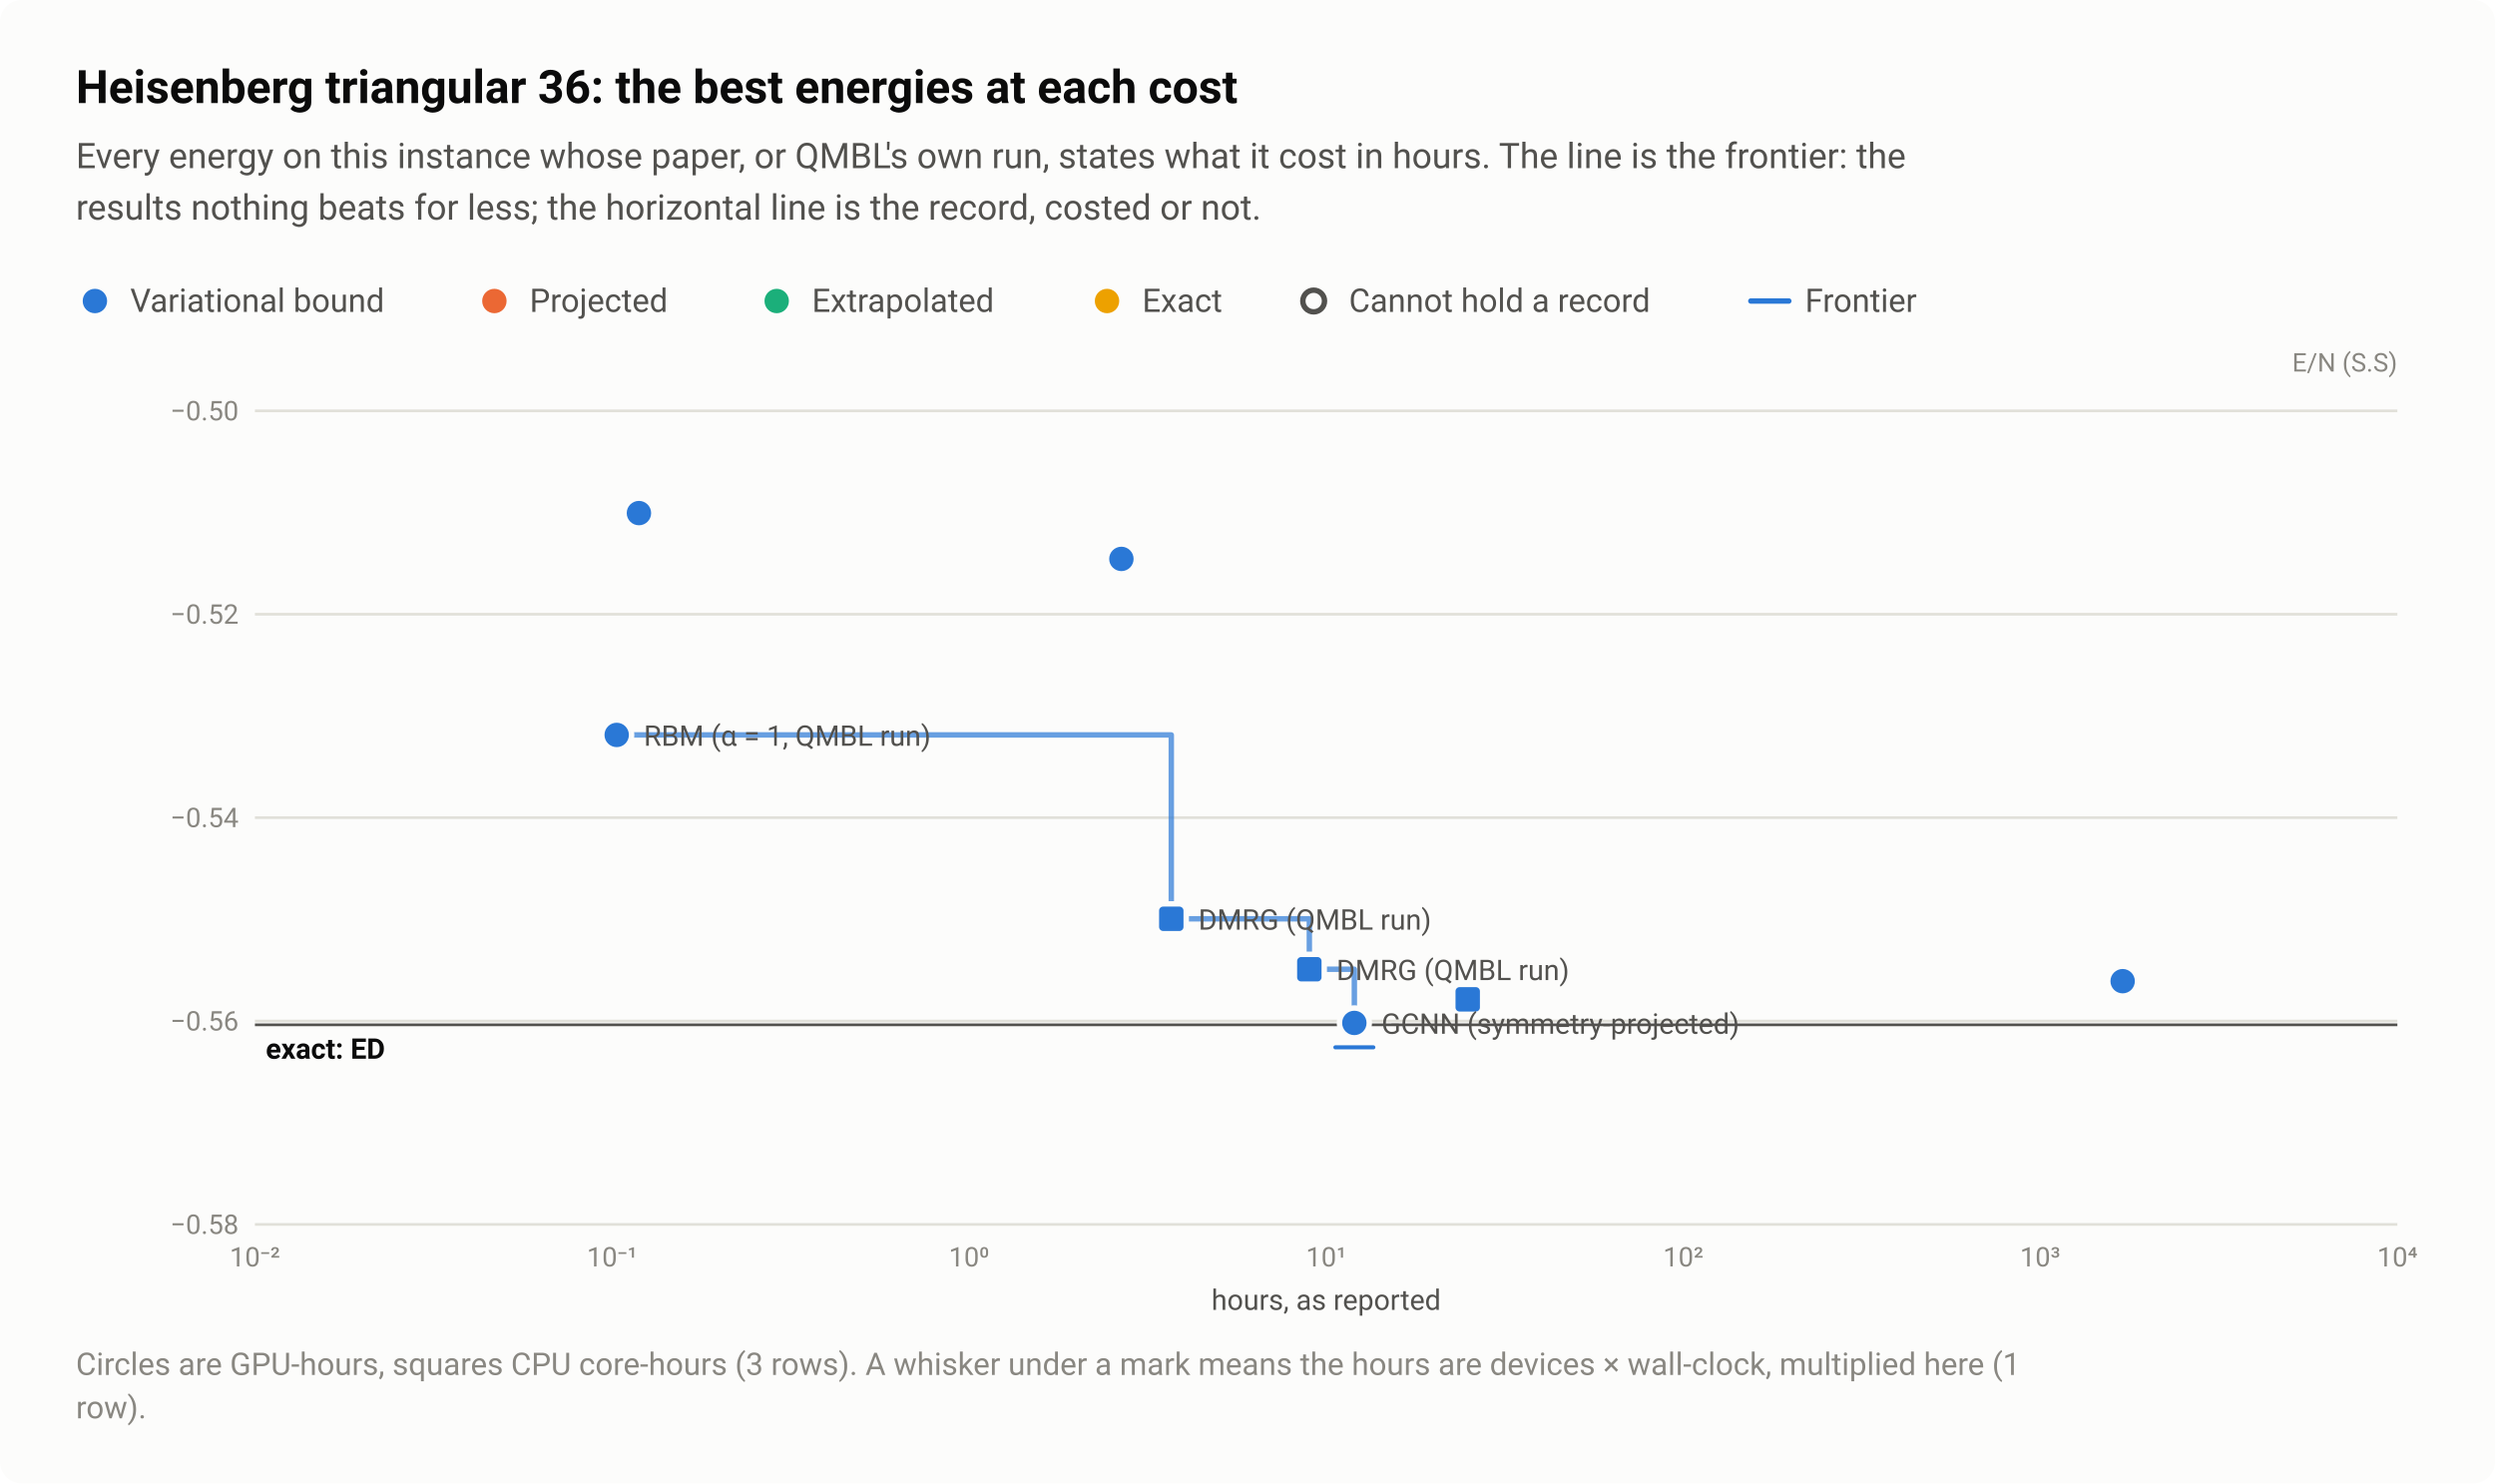
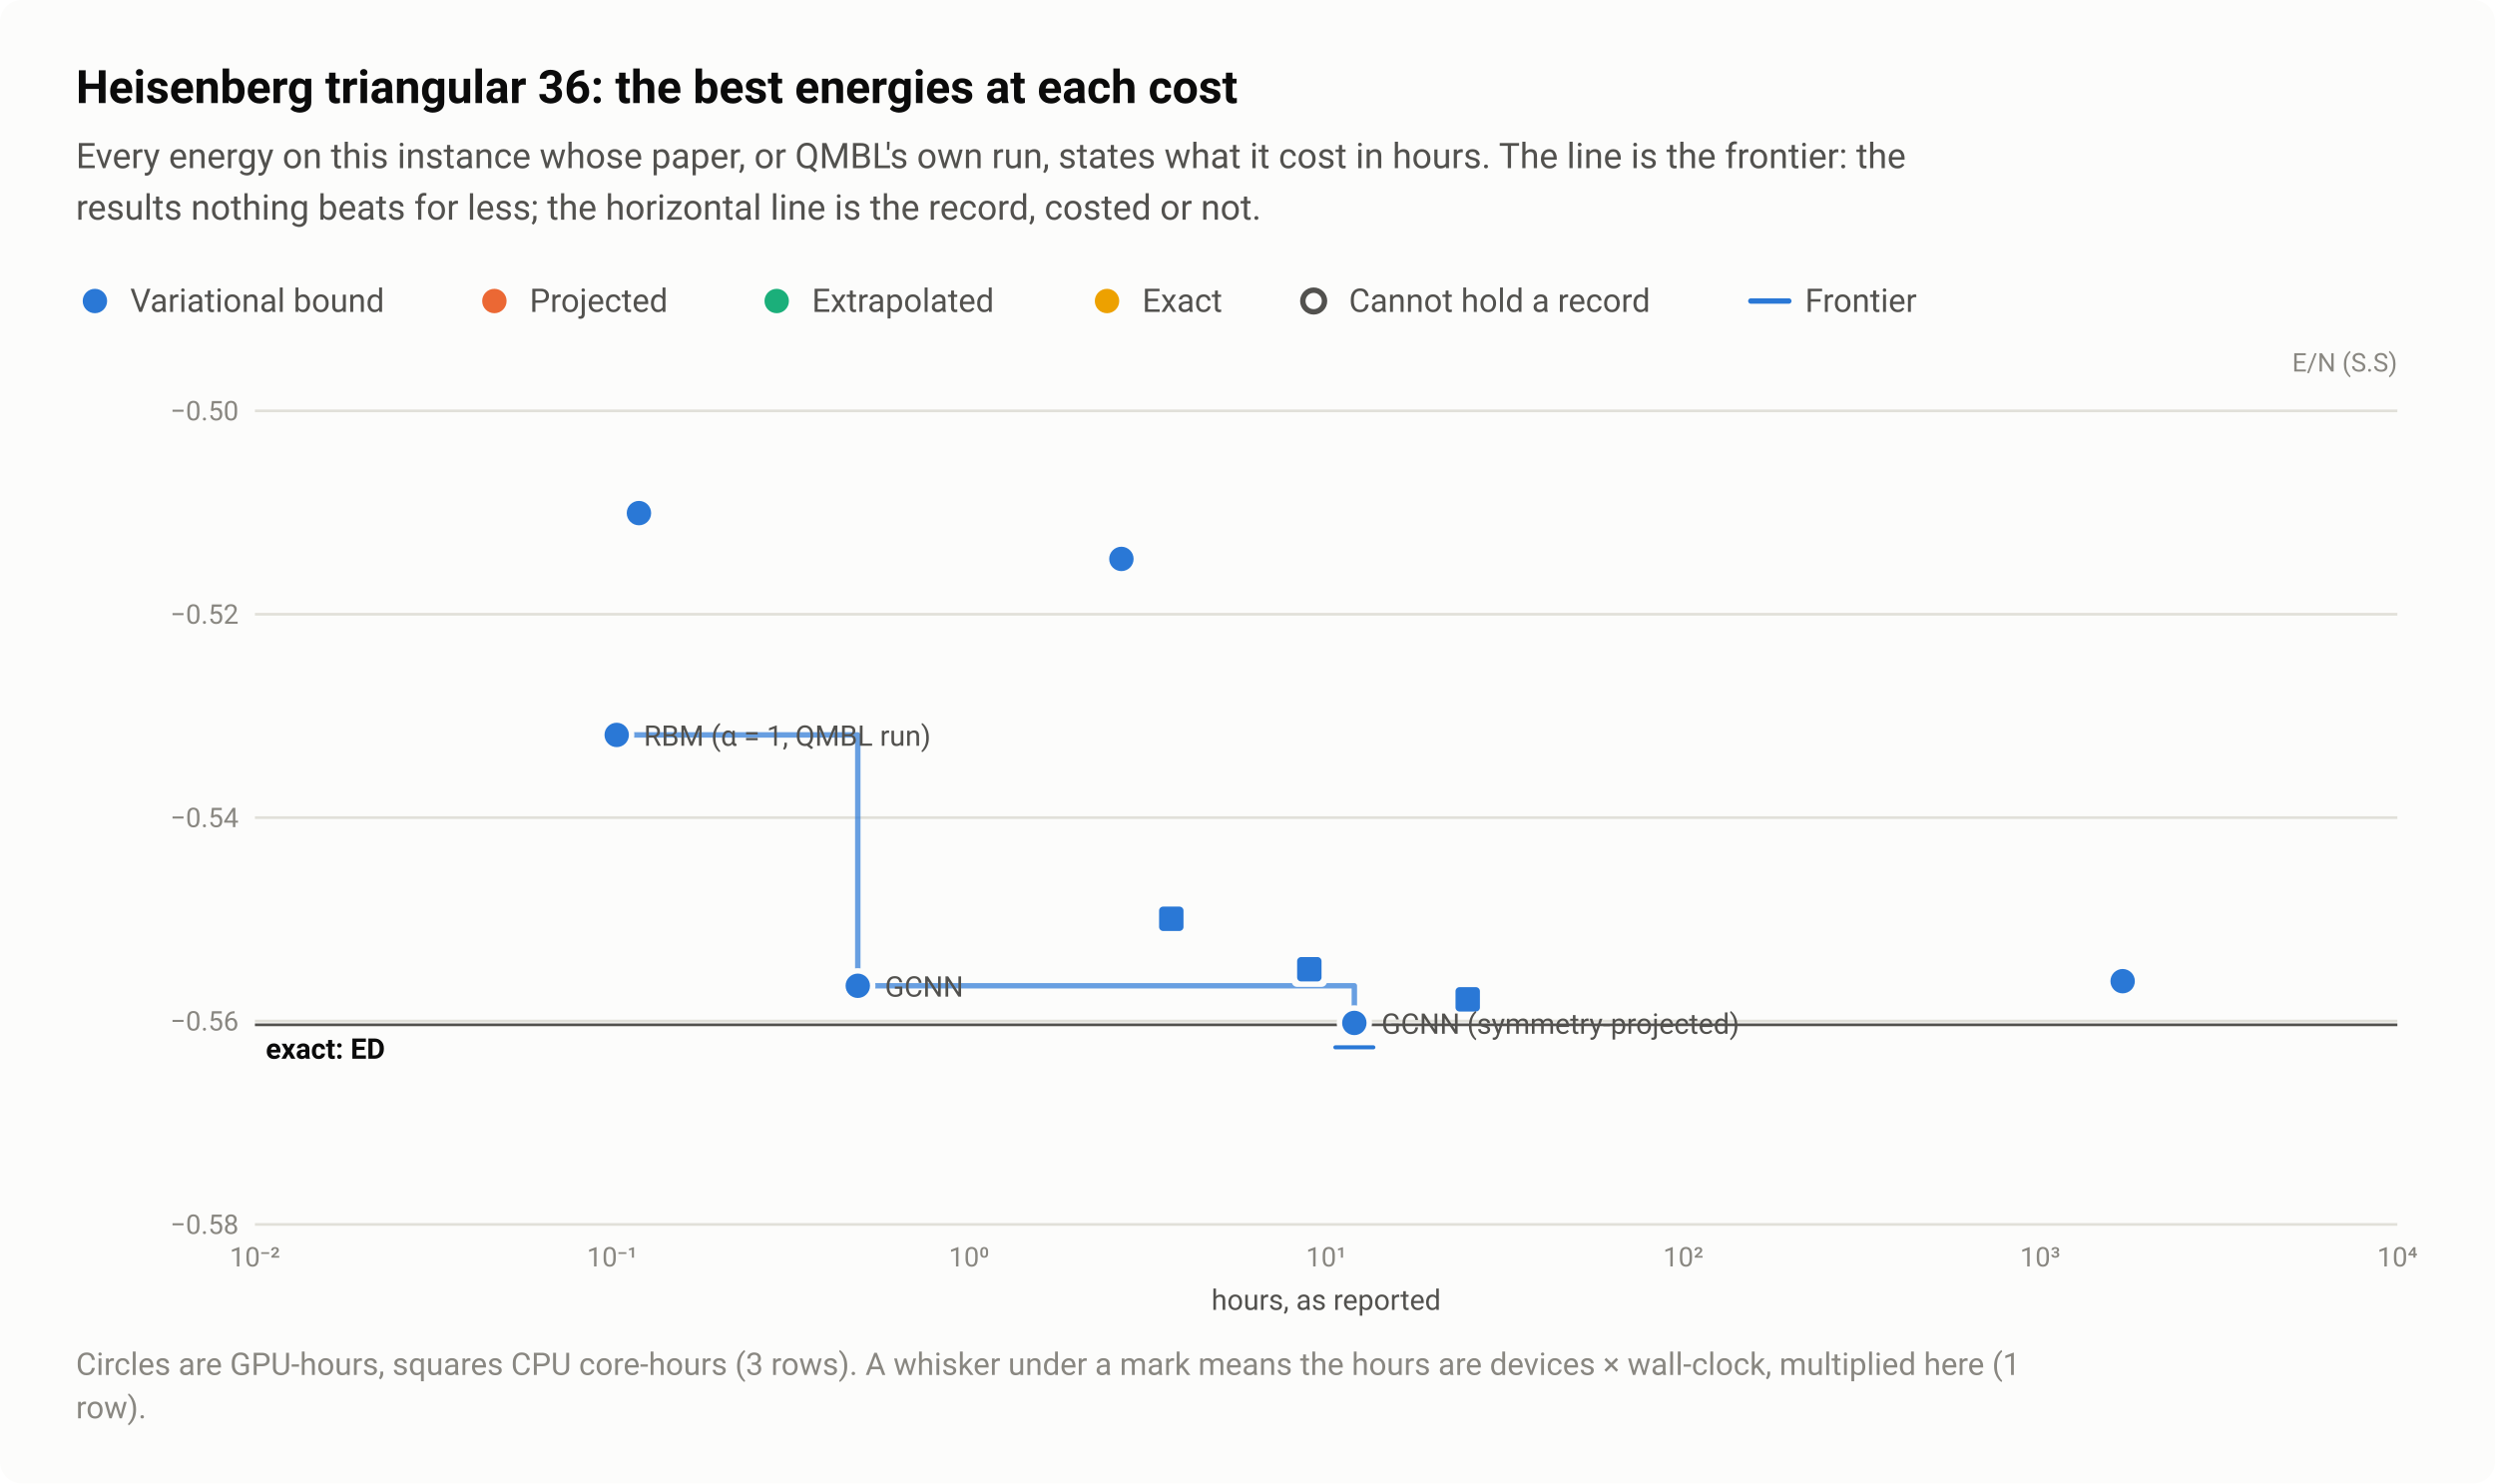
<svg xmlns="http://www.w3.org/2000/svg" width="920" height="547" viewBox="0 0 920 547" role="img" aria-labelledby="title desc">
  <style>text{font-family:system-ui,-apple-system,"Segoe UI",Roboto,"Helvetica Neue",Arial,sans-serif}</style>
  <rect width="920" height="547" rx="8" fill="#fcfcfb" />
  <text x="28" y="38" font-size="17" fill="#0b0b0b" font-weight="600">Heisenberg triangular 36: the best energies at each cost</text>
  <text x="28" y="62" font-size="13" fill="#52514e">Every energy on this instance whose paper, or QMBL's own run, states what it cost in hours. The line is the frontier: the</text>
  <text x="28" y="81" font-size="13" fill="#52514e">results nothing beats for less; the horizontal line is the record, costed or not.</text>
  <circle cx="35" cy="111" r="6.5" fill="#fcfcfb" />
  <circle cx="35" cy="111" r="4.5" fill="#2a78d6" />
  <text x="48" y="115" font-size="12" fill="#52514e">Variational bound</text>
  <circle cx="182.3" cy="111" r="6.5" fill="#fcfcfb" />
  <circle cx="182.3" cy="111" r="4.5" fill="#eb6834" />
  <text x="195.3" y="115" font-size="12" fill="#52514e">Projected</text>
  <circle cx="286.4" cy="111" r="6.5" fill="#fcfcfb" />
  <circle cx="286.4" cy="111" r="4.5" fill="#1baf7a" />
  <text x="299.4" y="115" font-size="12" fill="#52514e">Extrapolated</text>
  <circle cx="408.2" cy="111" r="6.5" fill="#fcfcfb" />
  <circle cx="408.2" cy="111" r="4.5" fill="#eda100" />
  <text x="421.2" y="115" font-size="12" fill="#52514e">Exact</text>
  <circle cx="484.4" cy="111" r="6.5" fill="#fcfcfb" />
  <circle cx="484.4" cy="111" r="4" fill="#fcfcfb" stroke="#52514e" stroke-width="2" />
  <text x="497.4" y="115" font-size="12" fill="#52514e">Cannot hold a record</text>
  <path d="M645.6 111H659.6" stroke="#2a78d6" stroke-width="2" stroke-linecap="round" />
  <text x="665.6" y="115" font-size="12" fill="#52514e">Frontier</text>
  <text x="884" y="137" font-size="9.5" fill="#898781" text-anchor="end">E/N (S.S)</text>
  <path d="M94 451.5H884" stroke="#e1e0d9" stroke-width="1" />
  <text x="88" y="455" font-size="10" fill="#898781" text-anchor="end" style="font-variant-numeric:tabular-nums">−0.58</text>
  <path d="M94 376.5H884" stroke="#e1e0d9" stroke-width="1" />
  <text x="88" y="380" font-size="10" fill="#898781" text-anchor="end" style="font-variant-numeric:tabular-nums">−0.56</text>
  <path d="M94 301.5H884" stroke="#e1e0d9" stroke-width="1" />
  <text x="88" y="305" font-size="10" fill="#898781" text-anchor="end" style="font-variant-numeric:tabular-nums">−0.54</text>
  <path d="M94 226.5H884" stroke="#e1e0d9" stroke-width="1" />
  <text x="88" y="230" font-size="10" fill="#898781" text-anchor="end" style="font-variant-numeric:tabular-nums">−0.52</text>
  <path d="M94 151.5H884" stroke="#e1e0d9" stroke-width="1" />
  <text x="88" y="155" font-size="10" fill="#898781" text-anchor="end" style="font-variant-numeric:tabular-nums">−0.50</text>
  <text x="94" y="467" font-size="10" fill="#898781" text-anchor="middle" style="font-variant-numeric:tabular-nums">10⁻²</text>
  <text x="225.7" y="467" font-size="10" fill="#898781" text-anchor="middle" style="font-variant-numeric:tabular-nums">10⁻¹</text>
  <text x="357.3" y="467" font-size="10" fill="#898781" text-anchor="middle" style="font-variant-numeric:tabular-nums">10⁰</text>
  <text x="489" y="467" font-size="10" fill="#898781" text-anchor="middle" style="font-variant-numeric:tabular-nums">10¹</text>
  <text x="620.7" y="467" font-size="10" fill="#898781" text-anchor="middle" style="font-variant-numeric:tabular-nums">10²</text>
  <text x="752.3" y="467" font-size="10" fill="#898781" text-anchor="middle" style="font-variant-numeric:tabular-nums">10³</text>
  <text x="884" y="467" font-size="10" fill="#898781" text-anchor="middle" style="font-variant-numeric:tabular-nums">10⁴</text>
  <path d="M94 377.9H884" stroke="#52514e" stroke-width="1" />
  <text x="98" y="390.4" font-size="10.5" fill="#0b0b0b" font-weight="600">exact: ED</text>
-   <path d="M227.4 271H431.9V338.8H482.8V357.4H499.4V377.2" fill="none" stroke="#2a78d6" stroke-width="2" stroke-linejoin="round" stroke-linecap="round" opacity="0.7" />
+   <path d="M227.4 271H316.3V363.5H499.4V377.2" fill="none" stroke="#2a78d6" stroke-width="2" stroke-linejoin="round" stroke-linecap="round" opacity="0.7" />
  <a class="pt" href="/instances/#r-Heisenberg_triangular_36_P-88a6f74f">
    <circle cx="499.4" cy="377.2" r="6.5" fill="#fcfcfb" />
    <circle cx="499.4" cy="377.2" r="4.5" fill="#2a78d6" />
    <path d="M492.4 386.2H506.4" stroke="#2a78d6" stroke-width="1.5" stroke-linecap="round" />
  </a>
  <a class="pt" href="/instances/#r-Heisenberg_triangular_36_P-3ae3c49e">
    <circle cx="782.7" cy="361.8" r="6.5" fill="#fcfcfb" />
    <circle cx="782.7" cy="361.8" r="4.5" fill="#2a78d6" />
  </a>
  <a class="pt" href="/instances/#r-Heisenberg_triangular_36_P-329bb272">
    <rect x="425.4" y="332.3" width="13" height="13" rx="2" fill="#fcfcfb" />
    <rect x="427.4" y="334.3" width="9" height="9" rx="1.5" fill="#2a78d6" />
  </a>
  <a class="pt" href="/instances/#r-Heisenberg_triangular_36_P-8d7d43da">
    <rect x="476.3" y="350.9" width="13" height="13" rx="2" fill="#fcfcfb" />
    <rect x="478.3" y="352.9" width="9" height="9" rx="1.5" fill="#2a78d6" />
  </a>
  <a class="pt" href="/instances/#r-Heisenberg_triangular_36_P-694c3654">
    <rect x="534.7" y="362" width="13" height="13" rx="2" fill="#fcfcfb" />
    <rect x="536.7" y="364" width="9" height="9" rx="1.5" fill="#2a78d6" />
  </a>
+   <a class="pt" href="/instances/#r-Heisenberg_triangular_36_P-66db2a5c">
+     <circle cx="316.3" cy="363.5" r="6.5" fill="#fcfcfb" />
+     <circle cx="316.3" cy="363.5" r="4.5" fill="#2a78d6" />
+   </a>
  <a class="pt" href="/instances/#r-Heisenberg_triangular_36_P-8465a519">
    <circle cx="227.4" cy="271" r="6.5" fill="#fcfcfb" />
    <circle cx="227.4" cy="271" r="4.5" fill="#2a78d6" />
  </a>
  <a class="pt" href="/instances/#r-Heisenberg_triangular_36_P-d14665f7">
    <circle cx="235.6" cy="189.2" r="6.5" fill="#fcfcfb" />
    <circle cx="235.6" cy="189.2" r="4.5" fill="#2a78d6" />
  </a>
  <a class="pt" href="/instances/#r-Heisenberg_triangular_36_P-4f3f2d26">
    <circle cx="413.5" cy="206.1" r="6.5" fill="#fcfcfb" />
    <circle cx="413.5" cy="206.1" r="4.5" fill="#2a78d6" />
  </a>
  <text x="237.4" y="275" font-size="10.5" fill="#52514e" text-anchor="start">RBM (α = 1, QMBL run)</text>
-   <text x="441.9" y="342.8" font-size="10.5" fill="#52514e" text-anchor="start">DMRG (QMBL run)</text>
-   <text x="492.8" y="361.4" font-size="10.5" fill="#52514e" text-anchor="start">DMRG (QMBL run)</text>
+   <text x="326.3" y="367.5" font-size="10.5" fill="#52514e" text-anchor="start">GCNN</text>
  <text x="509.4" y="381.2" font-size="10.5" fill="#52514e" text-anchor="start">GCNN (symmetry-projected)</text>
  <text x="489" y="483" font-size="10.5" fill="#52514e" text-anchor="middle">hours, as reported</text>
  <text x="28" y="507" font-size="11.5" fill="#898781">Circles are GPU-hours, squares CPU core-hours (3 rows). A whisker under a mark means the hours are devices × wall-clock, multiplied here (1</text>
  <text x="28" y="523" font-size="11.5" fill="#898781">row).</text>
</svg>
